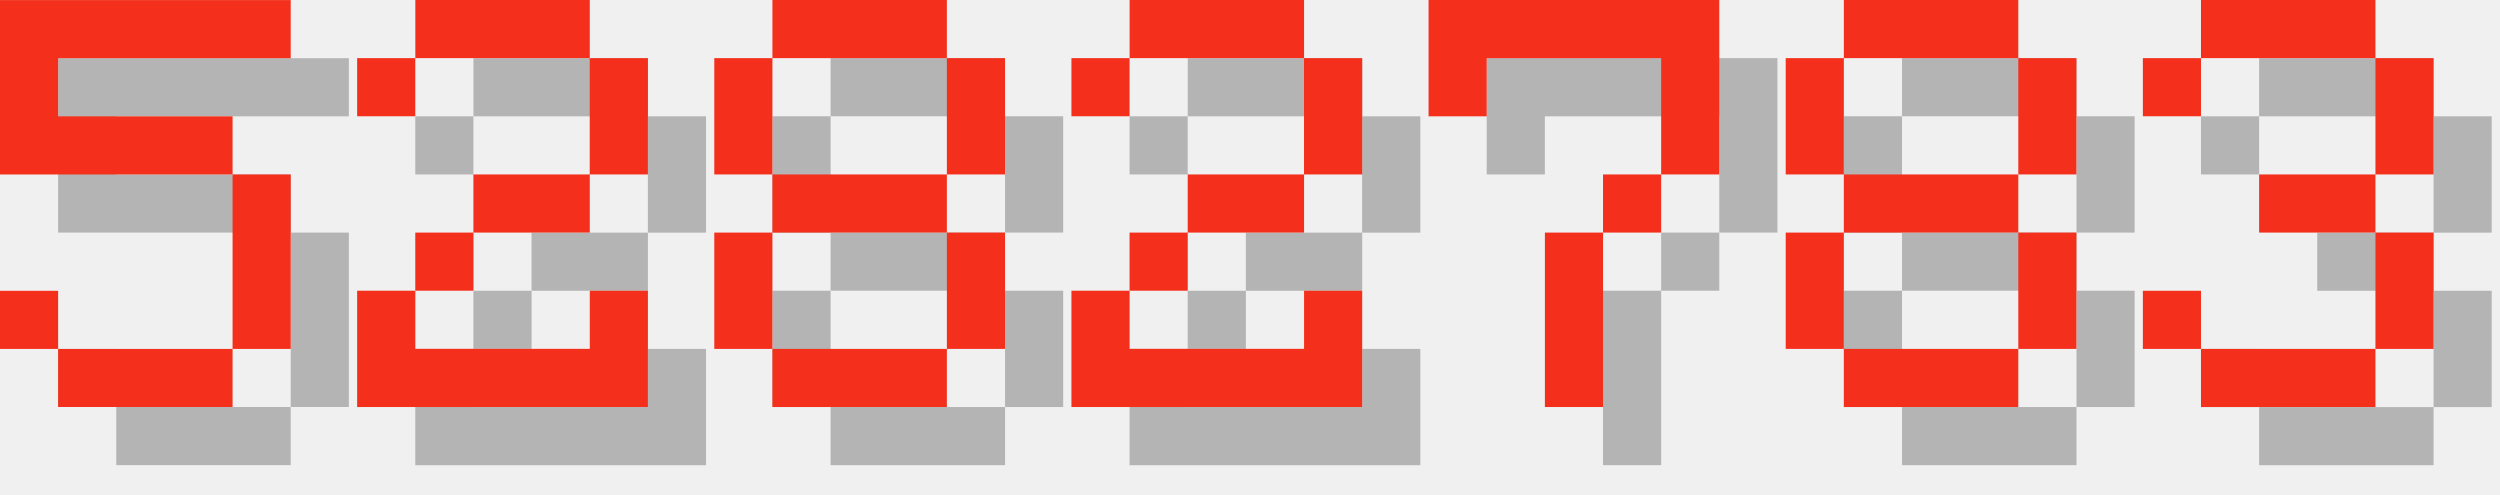
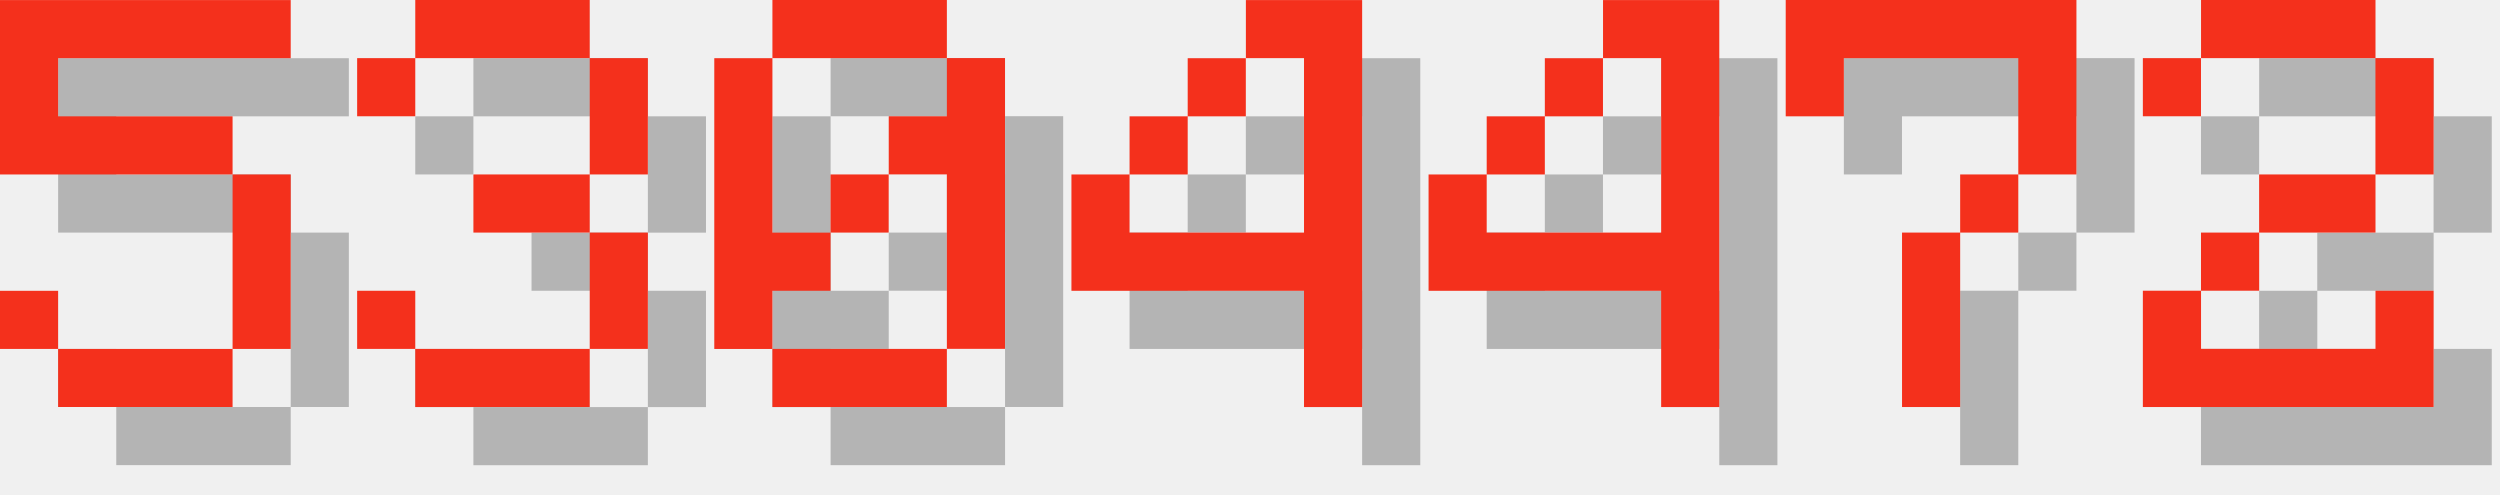
<svg xmlns="http://www.w3.org/2000/svg" version="1.1" width="182.0" height="36">
  <style>
        .text-foreground {
            fill: #F4301C;
        }
        .text-shadow {
            fill: #000000;
            fill-opacity: 0.25;
        }
    </style>
  <g class="digit" id="digit_5" transform="translate(0.0, 0), scale(4)">
    <path id="digit_5_shadow" class="text-shadow" d="m1.058 1.058v3.175h4.233v3.175h-3.175v-1.058h-1.058v1.058h1.058v1.058h3.175v-1.058h1.058v-3.175h-1.058v-1.058h-3.175v-1.058h4.233v-1.058h-5.292z" fill-opacity=".5" style="paint-order:stroke fill markers" />
    <path id="digit_5_fg" class="text-foreground" d="m0 0v3.175h4.233v3.175h-3.175v-1.058h-1.058v1.058h1.058v1.058h3.175v-1.058h1.058v-3.175h-1.058v-1.058h-3.175v-1.058h4.233v-1.058h-5.292z" fill="#fff" style="paint-order:stroke fill markers" />
  </g>
-   <g class="digit" id="digit_2" transform="translate(26.0, 0), scale(4)">
+   <g class="digit" id="digit_3" transform="translate(26.0, 0), scale(4)">
+     <path id="digit_3_shadow" class="text-shadow" d="m1.058 2.117v1.058h1.058v-1.058h3.175v2.117h-2.117v1.058h2.117v2.117h-3.175v-1.058h-1.058v1.058h1.058v1.058h3.175v-1.058h1.058v-2.117h-1.058v-1.058h1.058v-2.117h-1.058v-1.058h-3.175v1.058h-1.058z" fill-opacity=".5" style="paint-order:stroke fill markers" />
+     <path id="digit_3_fg" class="text-foreground" d="m0 1.058v1.058h1.058v-1.058h3.175v2.117h-2.117v1.058h2.117v2.117h-3.175v-1.058h-1.058v1.058h1.058v1.058h3.175v-1.058h1.058v-2.117h-1.058v-1.058h1.058v-2.117h-1.058v-1.058h-3.175v1.058h-1.058z" fill="#fff" style="paint-order:stroke fill markers" />
+   </g>
+   <g class="digit" id="digit_0" transform="translate(52.0, 0), scale(4)">
+     <path id="digit_0_shadow" class="text-shadow" d="m2.117 1.058v1.058h3.175v-1.058h-3.175zm3.175 1.058v1.058h-1.058v1.058h1.058v3.175h1.058v-5.292h-1.058zm0 5.292h-3.175v1.058h3.175v-1.058zm-3.175 0v-1.058h1.058v-1.058h-1.058v-3.175h-1.058v5.292h1.058zm1.058-2.117h1.058v-1.058h-1.058v1.058z" fill-opacity=".5" style="paint-order:stroke fill markers" />
+     <path id="digit_0_fg" class="text-foreground" d="m1.058 0v1.058h3.175v-1.058h-3.175zm3.175 1.058v1.058h-1.058v1.058h1.058v3.175h1.058v-5.292h-1.058zm0 5.292h-3.175v1.058h3.175v-1.058zm-3.175 0v-1.058h1.058v-1.058h-1.058v-3.175h-1.058v5.292h1.058zm1.058-2.117h1.058v-1.058h-1.058v1.058z" fill="#fff" style="paint-order:stroke fill markers" />
+   </g>
+   <g class="digit" id="digit_4" transform="translate(78.0, 0), scale(4)">
+     <path id="digit_4_shadow" class="text-shadow" d="m4.233 1.058v1.058h1.058v3.175h-3.175v-1.058h-1.058v2.117h4.233v2.117h1.058v-7.408h-2.117zm-2.117 3.175h1.058v-1.058h-1.058v1.058zm1.058-1.058h1.058v-1.058h-1.058v1.058z" fill-opacity=".5" style="paint-order:stroke fill markers" />
+     <path id="digit_4_fg" class="text-foreground" d="m3.175 0v1.058h1.058v3.175h-3.175v-1.058h-1.058v2.117h4.233v2.117h1.058v-7.408h-2.117zm-2.117 3.175h1.058v-1.058h-1.058v1.058zm1.058-1.058h1.058v-1.058h-1.058v1.058z" fill="#fff" style="paint-order:stroke fill markers" />
+   </g>
+   <g class="digit" id="digit_4" transform="translate(104.0, 0), scale(4)">
+     <path id="digit_4_shadow" class="text-shadow" d="m4.233 1.058v1.058h1.058v3.175h-3.175v-1.058h-1.058v2.117h4.233v2.117h1.058v-7.408h-2.117zm-2.117 3.175h1.058v-1.058h-1.058v1.058zm1.058-1.058h1.058v-1.058h-1.058v1.058z" fill-opacity=".5" style="paint-order:stroke fill markers" />
+     <path id="digit_4_fg" class="text-foreground" d="m3.175 0v1.058h1.058v3.175h-3.175v-1.058h-1.058v2.117h4.233v2.117h1.058v-7.408h-2.117zm-2.117 3.175h1.058v-1.058h-1.058v1.058zm1.058-1.058h1.058v-1.058h-1.058v1.058z" fill="#fff" style="paint-order:stroke fill markers" />
+   </g>
+   <g class="digit" id="digit_7" transform="translate(130.0, 0), scale(4)">
+     <path id="digit_7_shadow" class="text-shadow" d="m1.058 1.058 2e-6 2.117h1.058v-1.058h3.175v1.058l2e-7 1.058h-1.058v1.058h-1.058l4e-7 3.175 1.058 1e-7v-3.175h1.058v-1.058h1.058l5e-7 -1.058v-2.117z" fill-opacity=".5" style="paint-order:stroke fill markers" />
+     <path id="digit_7_fg" class="text-foreground" d="m0 0 2e-6 2.117h1.058v-1.058h3.175v1.058l2e-7 1.058h-1.058v1.058h-1.058l4e-7 3.175 1.058 1e-7v-3.175h1.058v-1.058h1.058l5e-7 -1.058v-2.117z" fill="#fff" style="paint-order:stroke fill markers" />
+   </g>
+   <g class="digit" id="digit_2" transform="translate(156.0, 0), scale(4)">
    <path id="digit_2_shadow" class="text-shadow" d="m1.058 2.117v1.058h1.058v-1.058h3.175v2.117h-2.117v1.058h-1.058v1.058h-1.058v2.117h5.292v-2.117h-1.058v1.058h-3.175v-1.058h1.058v-1.058h2.117v-1.058h1.058v-2.117h-1.058v-1.058h-3.175v1.058h-1.058z" fill-opacity=".5" style="paint-order:stroke fill markers" />
    <path id="digit_2_fg" class="text-foreground" d="m0 1.058v1.058h1.058v-1.058h3.175v2.117h-2.117v1.058h-1.058v1.058h-1.058v2.117h5.292v-2.117h-1.058v1.058h-3.175v-1.058h1.058v-1.058h2.117v-1.058h1.058v-2.117h-1.058v-1.058h-3.175v1.058h-1.058z" fill="#fff" style="paint-order:stroke fill markers" />
  </g>
-   <g class="digit" id="digit_8" transform="translate(52.0, 0), scale(4)">
-     <path id="digit_8_shadow" class="text-shadow" d="m2.117 1.058v1.058h3.175v-1.058h-3.175zm3.175 1.058v2.117h1.058v-2.117h-1.058zm0 2.117h-3.175v1.058h3.175v-1.058zm0 1.058v2.117h1.058v-2.117h-1.058zm0 2.117h-3.175v1.058h3.175v-1.058zm-3.175 0v-2.117h-1.058v2.117h1.058zm0-3.175v-2.117h-1.058v2.117h1.058z" fill-opacity=".5" style="paint-order:stroke fill markers" />
-     <path id="digit_8_fg" class="text-foreground" d="m1.058 0v1.058h3.175v-1.058h-3.175zm3.175 1.058v2.117h1.058v-2.117h-1.058zm0 2.117h-3.175v1.058h3.175v-1.058zm0 1.058v2.117h1.058v-2.117h-1.058zm0 2.117h-3.175v1.058h3.175v-1.058zm-3.175 0v-2.117h-1.058v2.117h1.058zm0-3.175v-2.117h-1.058v2.117h1.058z" fill="#fff" style="paint-order:stroke fill markers" />
-   </g>
-   <g class="digit" id="digit_2" transform="translate(78.0, 0), scale(4)">
-     <path id="digit_2_shadow" class="text-shadow" d="m1.058 2.117v1.058h1.058v-1.058h3.175v2.117h-2.117v1.058h-1.058v1.058h-1.058v2.117h5.292v-2.117h-1.058v1.058h-3.175v-1.058h1.058v-1.058h2.117v-1.058h1.058v-2.117h-1.058v-1.058h-3.175v1.058h-1.058z" fill-opacity=".5" style="paint-order:stroke fill markers" />
-     <path id="digit_2_fg" class="text-foreground" d="m0 1.058v1.058h1.058v-1.058h3.175v2.117h-2.117v1.058h-1.058v1.058h-1.058v2.117h5.292v-2.117h-1.058v1.058h-3.175v-1.058h1.058v-1.058h2.117v-1.058h1.058v-2.117h-1.058v-1.058h-3.175v1.058h-1.058z" fill="#fff" style="paint-order:stroke fill markers" />
-   </g>
-   <g class="digit" id="digit_7" transform="translate(104.0, 0), scale(4)">
-     <path id="digit_7_shadow" class="text-shadow" d="m1.058 1.058 2e-6 2.117h1.058v-1.058h3.175v1.058l2e-7 1.058h-1.058v1.058h-1.058l4e-7 3.175 1.058 1e-7v-3.175h1.058v-1.058h1.058l5e-7 -1.058v-2.117z" fill-opacity=".5" style="paint-order:stroke fill markers" />
-     <path id="digit_7_fg" class="text-foreground" d="m0 0 2e-6 2.117h1.058v-1.058h3.175v1.058l2e-7 1.058h-1.058v1.058h-1.058l4e-7 3.175 1.058 1e-7v-3.175h1.058v-1.058h1.058l5e-7 -1.058v-2.117z" fill="#fff" style="paint-order:stroke fill markers" />
-   </g>
-   <g class="digit" id="digit_8" transform="translate(130.0, 0), scale(4)">
-     <path id="digit_8_shadow" class="text-shadow" d="m2.117 1.058v1.058h3.175v-1.058h-3.175zm3.175 1.058v2.117h1.058v-2.117h-1.058zm0 2.117h-3.175v1.058h3.175v-1.058zm0 1.058v2.117h1.058v-2.117h-1.058zm0 2.117h-3.175v1.058h3.175v-1.058zm-3.175 0v-2.117h-1.058v2.117h1.058zm0-3.175v-2.117h-1.058v2.117h1.058z" fill-opacity=".5" style="paint-order:stroke fill markers" />
-     <path id="digit_8_fg" class="text-foreground" d="m1.058 0v1.058h3.175v-1.058h-3.175zm3.175 1.058v2.117h1.058v-2.117h-1.058zm0 2.117h-3.175v1.058h3.175v-1.058zm0 1.058v2.117h1.058v-2.117h-1.058zm0 2.117h-3.175v1.058h3.175v-1.058zm-3.175 0v-2.117h-1.058v2.117h1.058zm0-3.175v-2.117h-1.058v2.117h1.058z" fill="#fff" style="paint-order:stroke fill markers" />
-   </g>
-   <g class="digit" id="digit_3" transform="translate(156.0, 0), scale(4)">
-     <path id="digit_3_shadow" class="text-shadow" d="m1.058 2.117v1.058h1.058v-1.058h3.175v2.117h-2.117v1.058h2.117v2.117h-3.175v-1.058h-1.058v1.058h1.058v1.058h3.175v-1.058h1.058v-2.117h-1.058v-1.058h1.058v-2.117h-1.058v-1.058h-3.175v1.058h-1.058z" fill-opacity=".5" style="paint-order:stroke fill markers" />
-     <path id="digit_3_fg" class="text-foreground" d="m0 1.058v1.058h1.058v-1.058h3.175v2.117h-2.117v1.058h2.117v2.117h-3.175v-1.058h-1.058v1.058h1.058v1.058h3.175v-1.058h1.058v-2.117h-1.058v-1.058h1.058v-2.117h-1.058v-1.058h-3.175v1.058h-1.058z" fill="#fff" style="paint-order:stroke fill markers" />
-   </g>
</svg>
